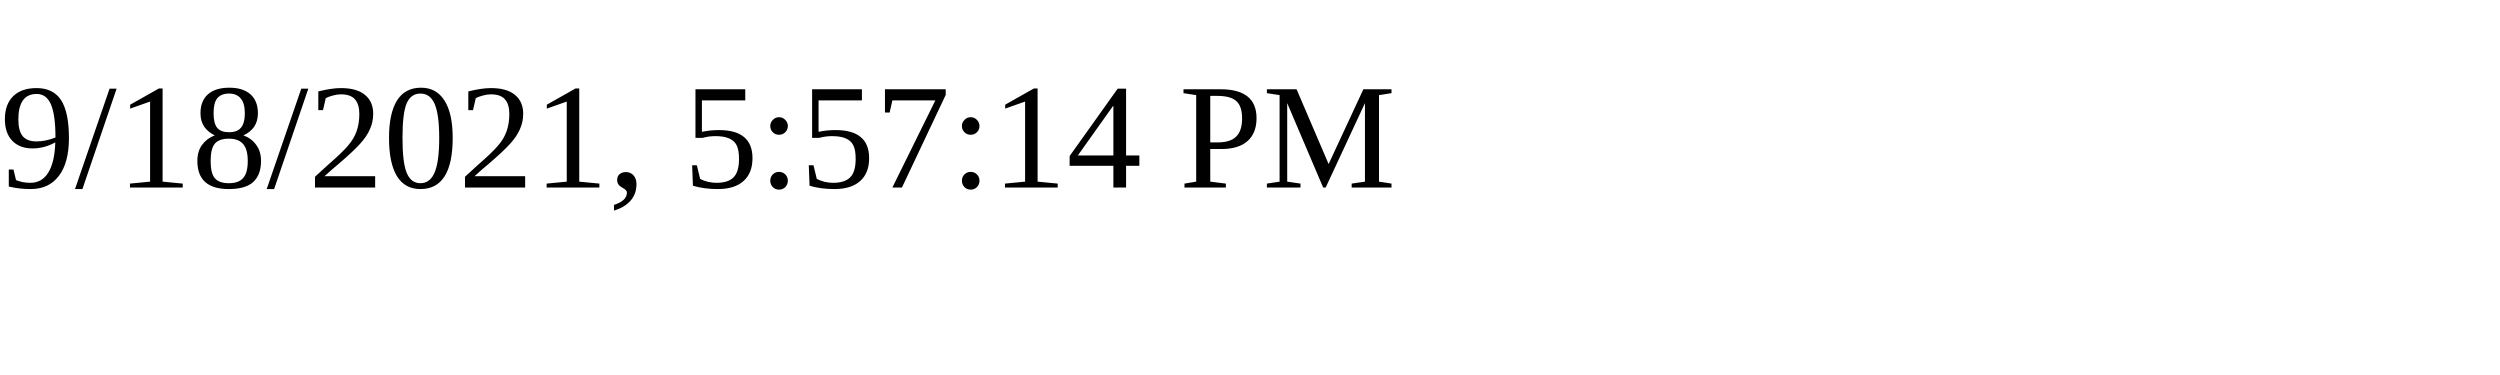
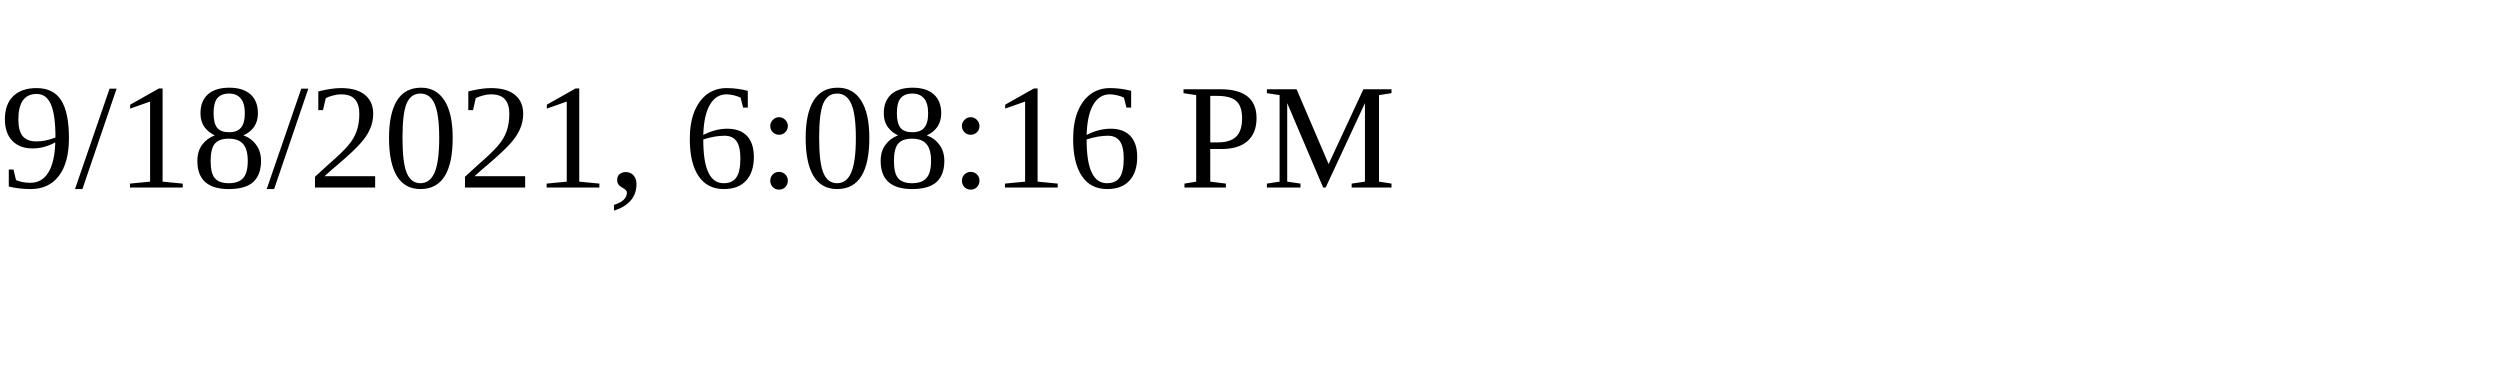
<svg xmlns="http://www.w3.org/2000/svg" height="30" width="200">
-   <text x="0" y="15">9/18/2021, 5:57:14 PM</text>
+   <text x="0" y="15">9/18/2021, 6:08:16 PM</text>
</svg>
